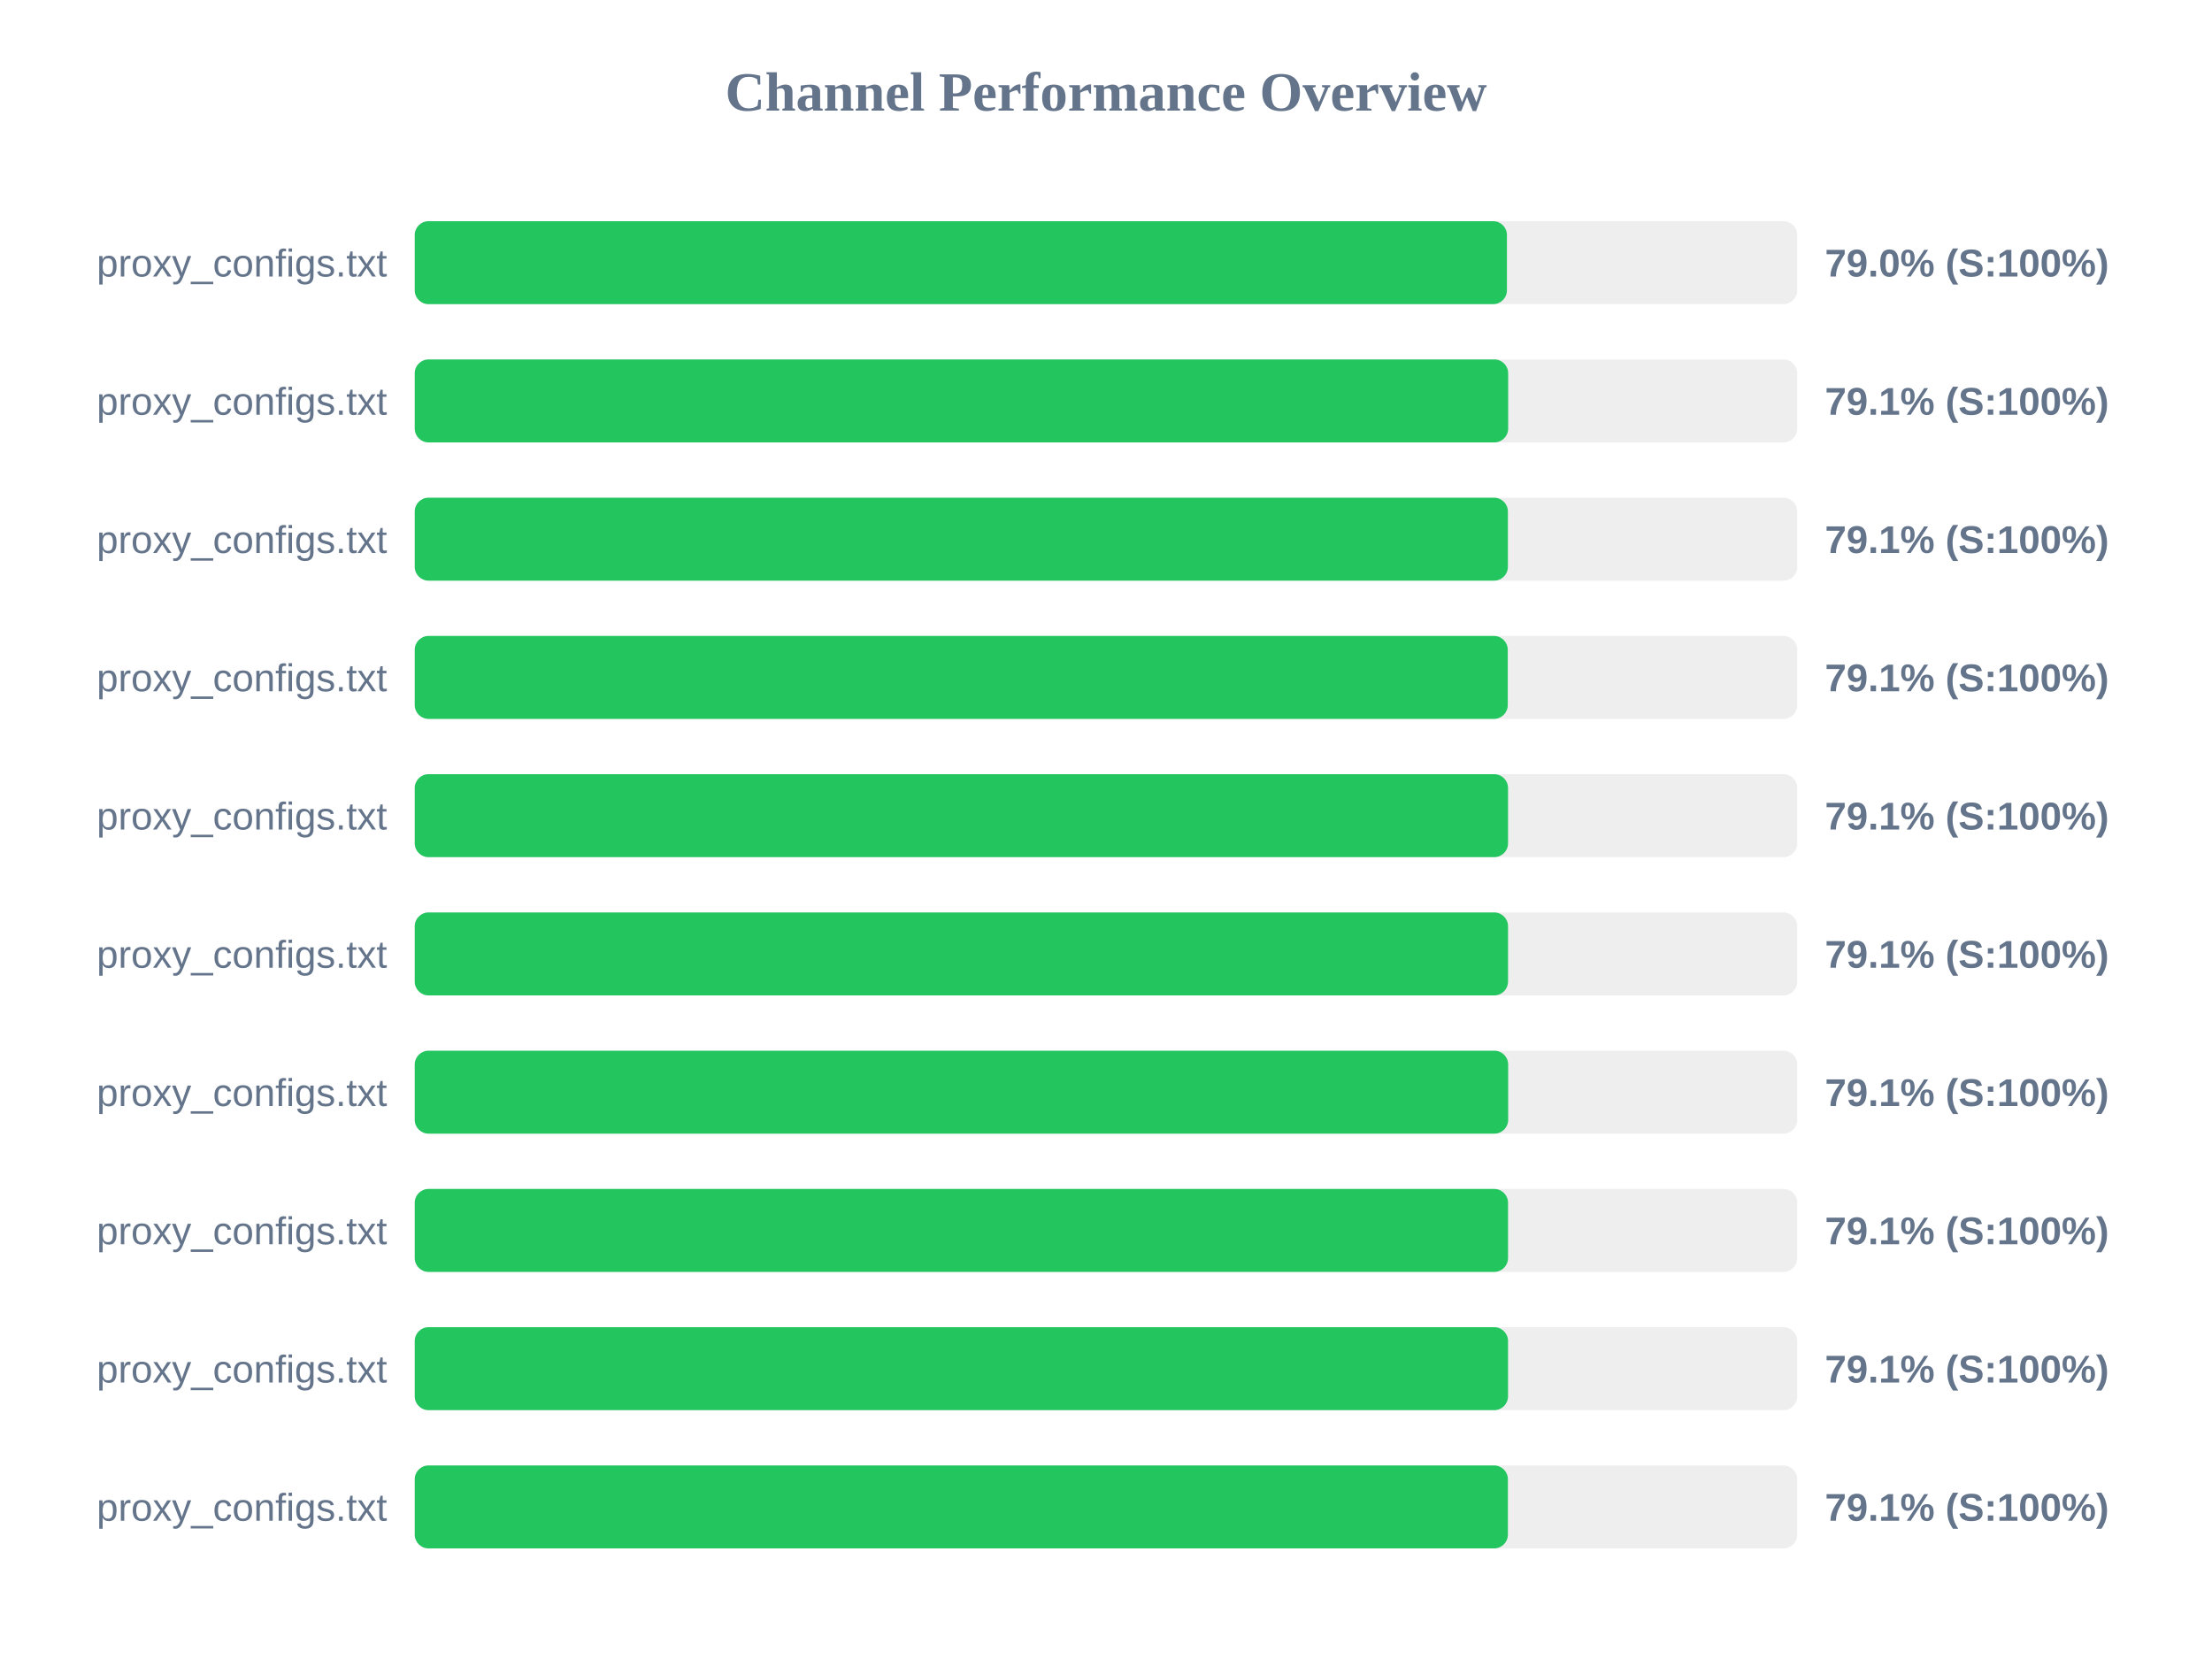
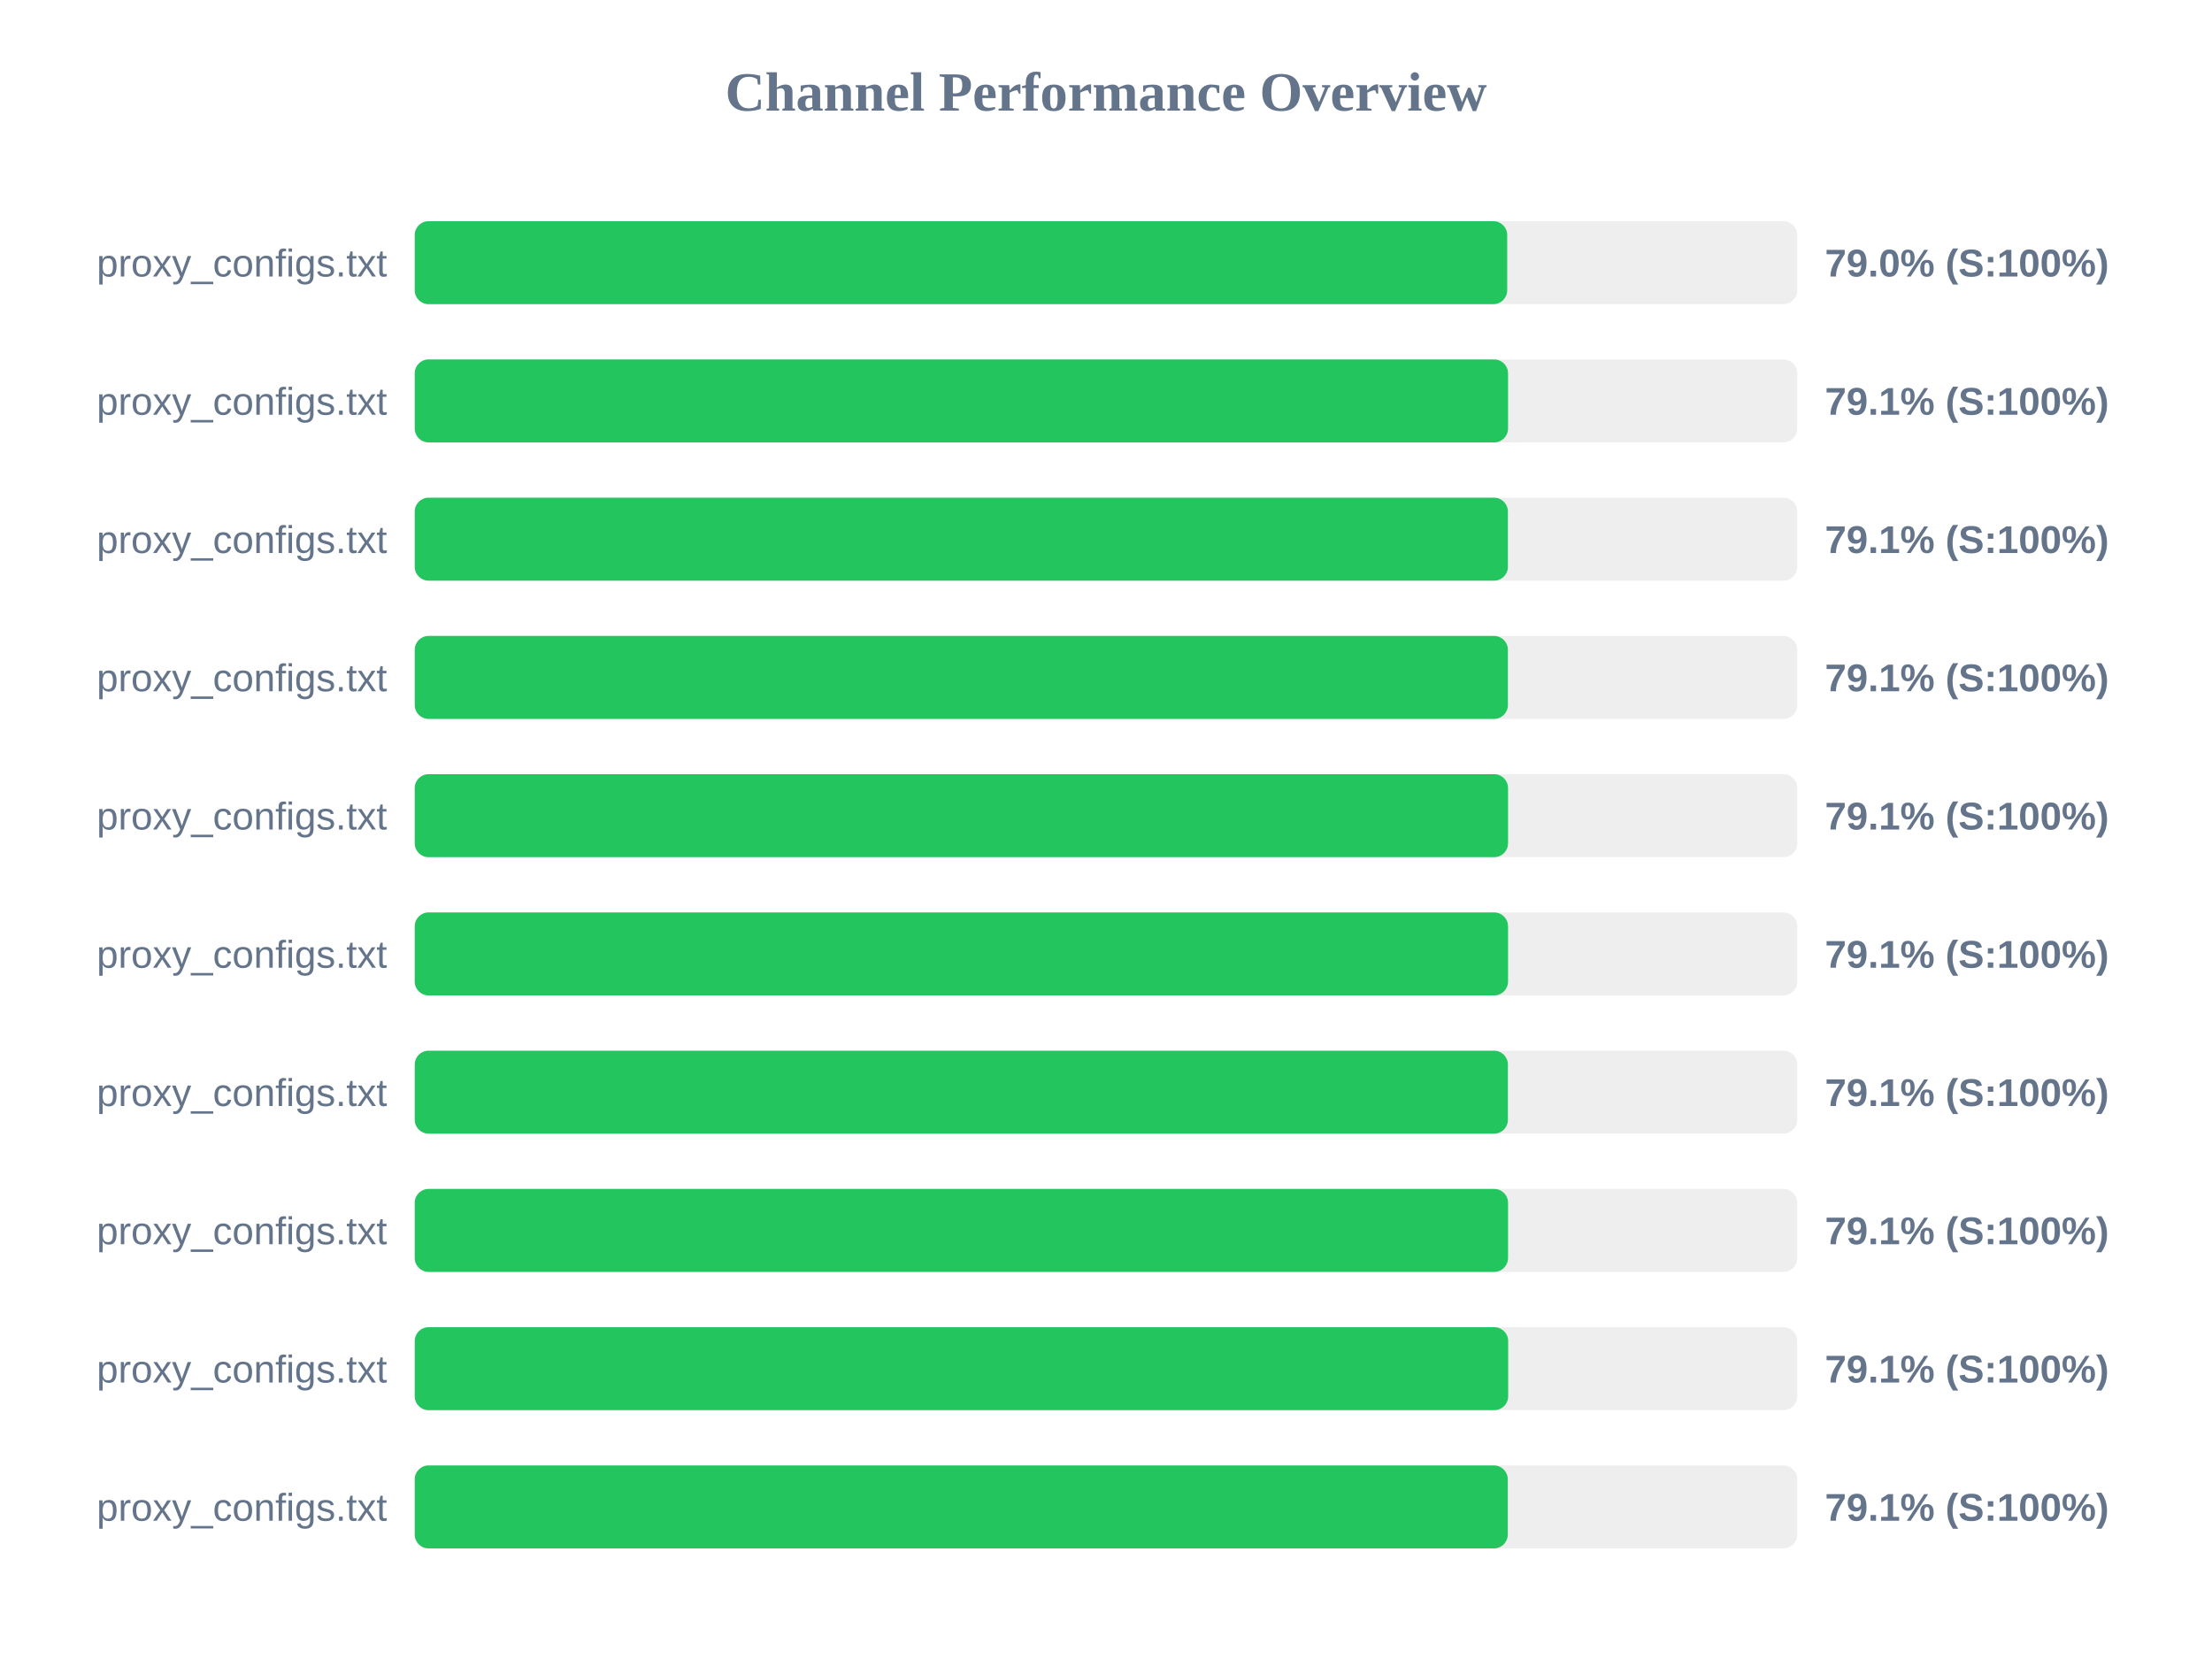
<svg xmlns="http://www.w3.org/2000/svg" width="800" height="600" version="1.1">
  <style>
        .row { font: 14px Arial; fill: #64748b; }
        .score { font: bold 14px Arial; fill: #64748b; }
    </style>
  <text x="400" y="40" text-anchor="middle" font-size="20px" font-weight="bold" fill="#64748b">Channel Performance Overview</text>
  <rect x="150" y="80" width="500" height="30" fill="#eee" rx="5" />
-   <rect x="150" y="80" width="395.0" height="30" fill="#22c55e" rx="5" />
+   <rect x="150" y="80" width="395.1" height="30" fill="#22c55e" rx="5" />
  <text x="140" y="100" text-anchor="end" class="row">proxy_configs.txt</text>
  <text x="660" y="100" text-anchor="start" class="score">79.0% (S:100%)</text>
  <rect x="150" y="130" width="500" height="30" fill="#eee" rx="5" />
-   <rect x="150" y="130" width="395.45" height="30" fill="#22c55e" rx="5" />
+   <rect x="150" y="130" width="395.4" height="30" fill="#22c55e" rx="5" />
  <text x="140" y="150" text-anchor="end" class="row">proxy_configs.txt</text>
  <text x="660" y="150" text-anchor="start" class="score">79.1% (S:100%)</text>
  <rect x="150" y="180" width="500" height="30" fill="#eee" rx="5" />
  <rect x="150" y="180" width="395.35" height="30" fill="#22c55e" rx="5" />
  <text x="140" y="200" text-anchor="end" class="row">proxy_configs.txt</text>
  <text x="660" y="200" text-anchor="start" class="score">79.1% (S:100%)</text>
  <rect x="150" y="230" width="500" height="30" fill="#eee" rx="5" />
-   <rect x="150" y="230" width="395.3" height="30" fill="#22c55e" rx="5" />
+   <rect x="150" y="230" width="395.35" height="30" fill="#22c55e" rx="5" />
  <text x="140" y="250" text-anchor="end" class="row">proxy_configs.txt</text>
  <text x="660" y="250" text-anchor="start" class="score">79.1% (S:100%)</text>
  <rect x="150" y="280" width="500" height="30" fill="#eee" rx="5" />
  <rect x="150" y="280" width="395.4" height="30" fill="#22c55e" rx="5" />
  <text x="140" y="300" text-anchor="end" class="row">proxy_configs.txt</text>
  <text x="660" y="300" text-anchor="start" class="score">79.1% (S:100%)</text>
  <rect x="150" y="330" width="500" height="30" fill="#eee" rx="5" />
  <rect x="150" y="330" width="395.4" height="30" fill="#22c55e" rx="5" />
  <text x="140" y="350" text-anchor="end" class="row">proxy_configs.txt</text>
  <text x="660" y="350" text-anchor="start" class="score">79.1% (S:100%)</text>
  <rect x="150" y="380" width="500" height="30" fill="#eee" rx="5" />
-   <rect x="150" y="380" width="395.45" height="30" fill="#22c55e" rx="5" />
+   <rect x="150" y="380" width="395.35" height="30" fill="#22c55e" rx="5" />
  <text x="140" y="400" text-anchor="end" class="row">proxy_configs.txt</text>
  <text x="660" y="400" text-anchor="start" class="score">79.1% (S:100%)</text>
  <rect x="150" y="430" width="500" height="30" fill="#eee" rx="5" />
  <rect x="150" y="430" width="395.4" height="30" fill="#22c55e" rx="5" />
  <text x="140" y="450" text-anchor="end" class="row">proxy_configs.txt</text>
  <text x="660" y="450" text-anchor="start" class="score">79.1% (S:100%)</text>
  <rect x="150" y="480" width="500" height="30" fill="#eee" rx="5" />
-   <rect x="150" y="480" width="395.4" height="30" fill="#22c55e" rx="5" />
+   <rect x="150" y="480" width="395.45" height="30" fill="#22c55e" rx="5" />
  <text x="140" y="500" text-anchor="end" class="row">proxy_configs.txt</text>
  <text x="660" y="500" text-anchor="start" class="score">79.1% (S:100%)</text>
  <rect x="150" y="530" width="500" height="30" fill="#eee" rx="5" />
-   <rect x="150" y="530" width="395.35" height="30" fill="#22c55e" rx="5" />
+   <rect x="150" y="530" width="395.3" height="30" fill="#22c55e" rx="5" />
  <text x="140" y="550" text-anchor="end" class="row">proxy_configs.txt</text>
  <text x="660" y="550" text-anchor="start" class="score">79.1% (S:100%)</text>
</svg>
